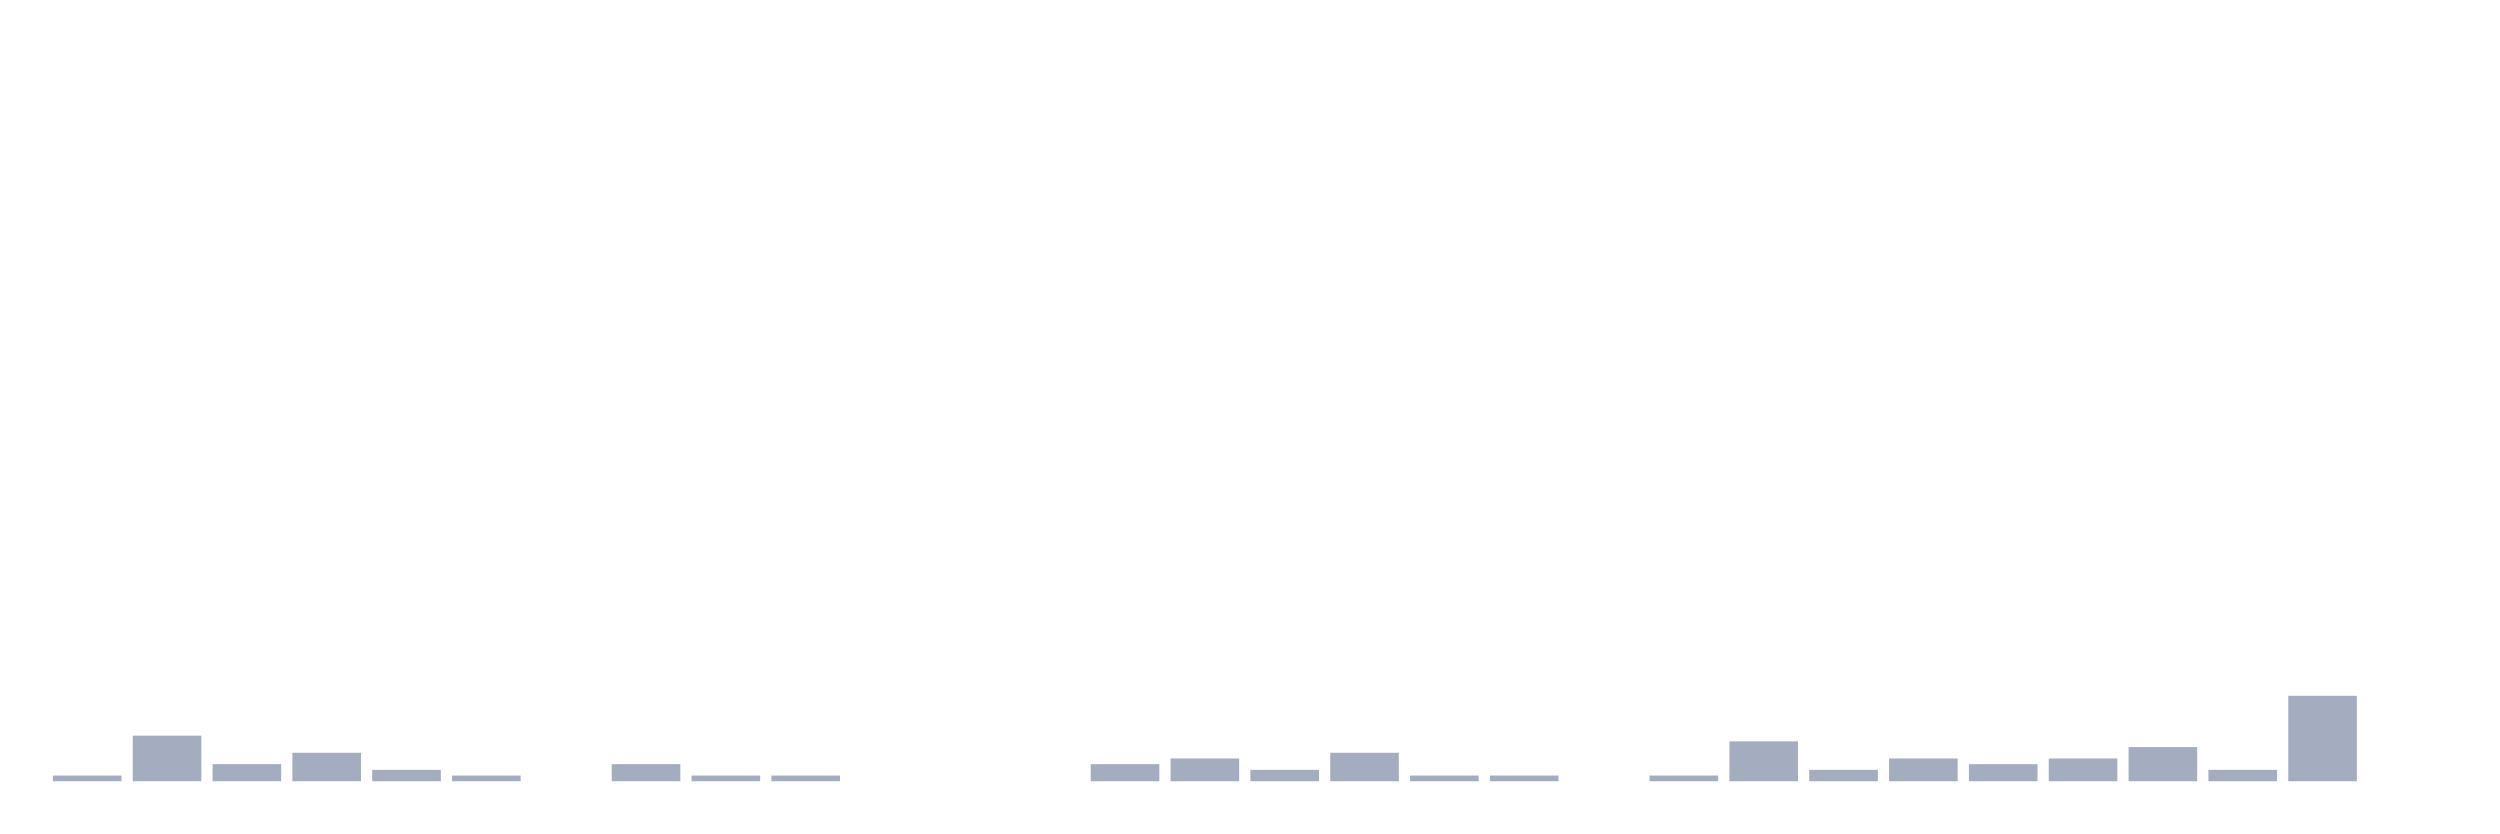
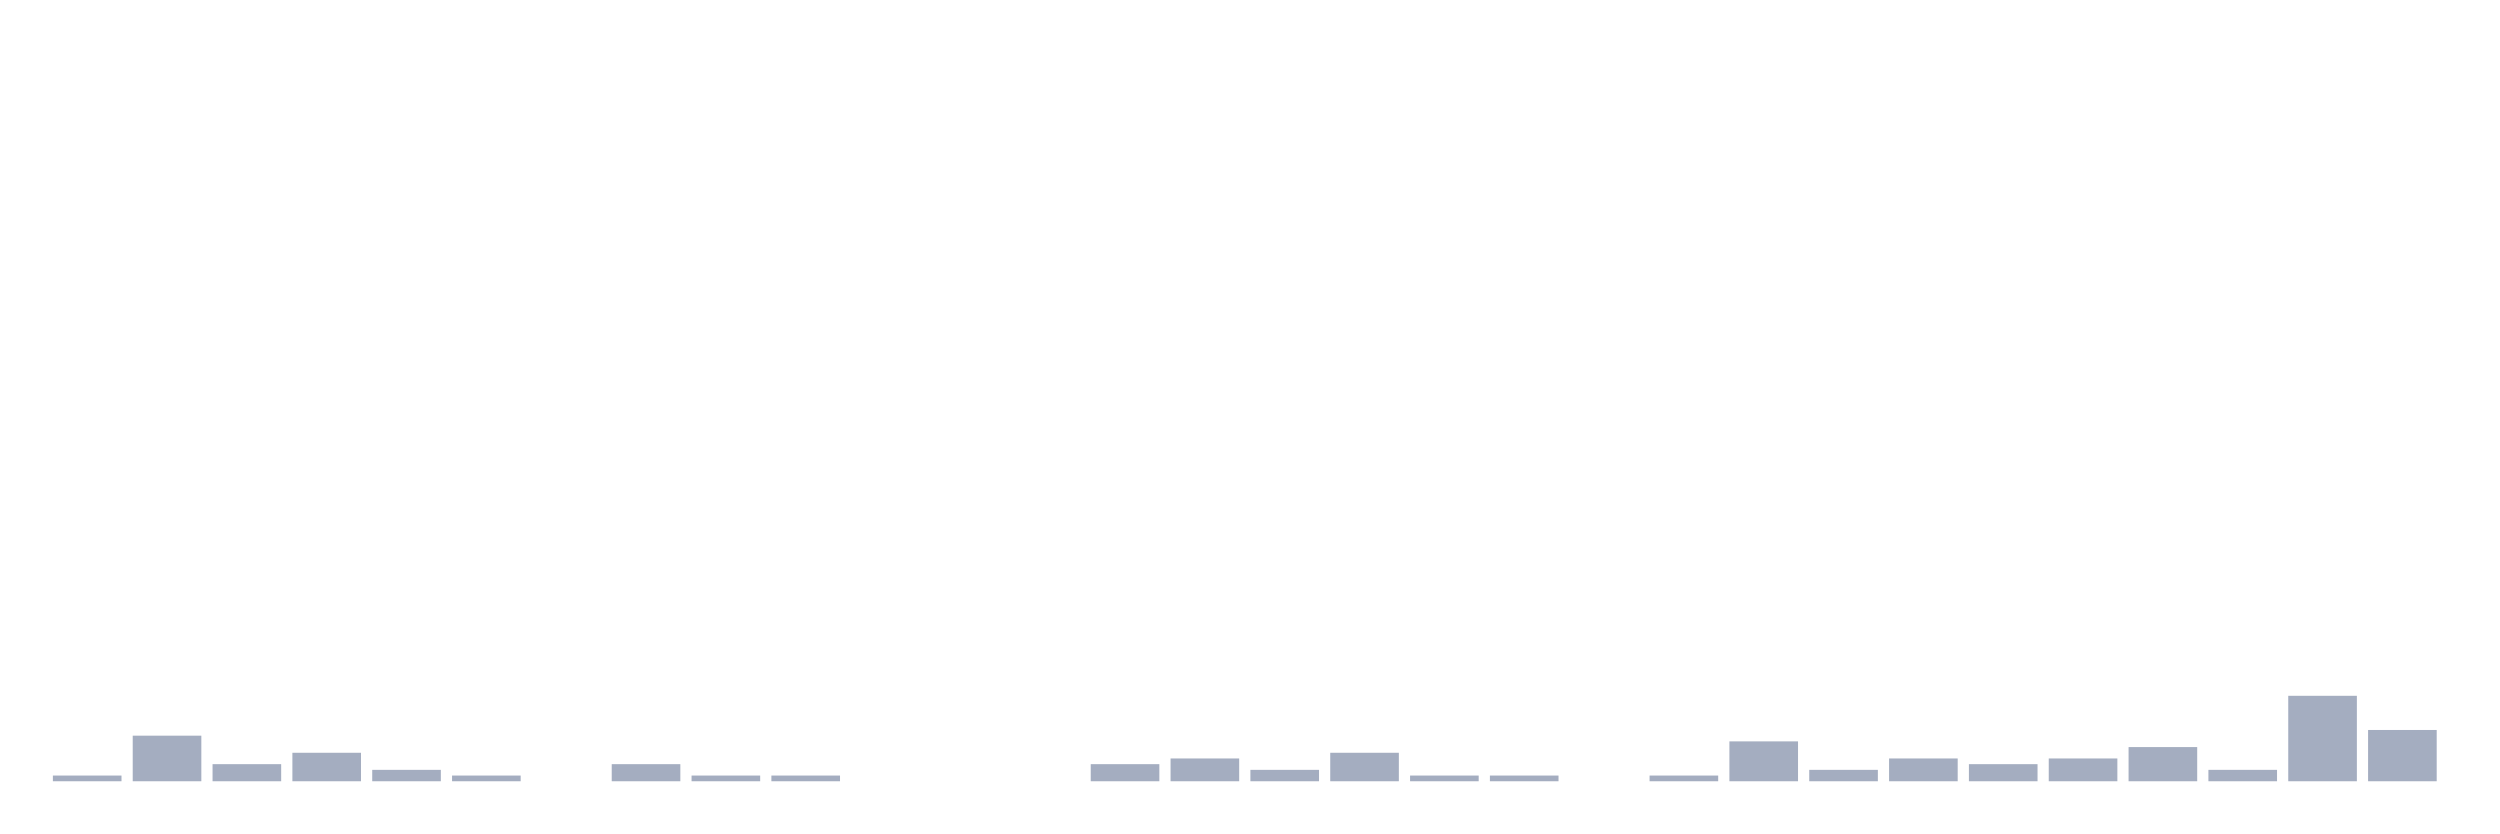
<svg xmlns="http://www.w3.org/2000/svg" viewBox="0 0 480 160">
  <g transform="translate(10,10)">
    <rect class="bar" x="0.153" width="13.175" y="138.906" height="1.094" fill="rgb(164,173,192)" />
    <rect class="bar" x="15.482" width="13.175" y="131.25" height="8.75" fill="rgb(164,173,192)" />
    <rect class="bar" x="30.81" width="13.175" y="136.719" height="3.281" fill="rgb(164,173,192)" />
    <rect class="bar" x="46.138" width="13.175" y="134.531" height="5.469" fill="rgb(164,173,192)" />
    <rect class="bar" x="61.466" width="13.175" y="137.812" height="2.188" fill="rgb(164,173,192)" />
    <rect class="bar" x="76.794" width="13.175" y="138.906" height="1.094" fill="rgb(164,173,192)" />
    <rect class="bar" x="92.123" width="13.175" y="140" height="0" fill="rgb(164,173,192)" />
    <rect class="bar" x="107.451" width="13.175" y="136.719" height="3.281" fill="rgb(164,173,192)" />
    <rect class="bar" x="122.779" width="13.175" y="138.906" height="1.094" fill="rgb(164,173,192)" />
    <rect class="bar" x="138.107" width="13.175" y="138.906" height="1.094" fill="rgb(164,173,192)" />
    <rect class="bar" x="153.436" width="13.175" y="140" height="0" fill="rgb(164,173,192)" />
    <rect class="bar" x="168.764" width="13.175" y="140" height="0" fill="rgb(164,173,192)" />
    <rect class="bar" x="184.092" width="13.175" y="140" height="0" fill="rgb(164,173,192)" />
    <rect class="bar" x="199.42" width="13.175" y="136.719" height="3.281" fill="rgb(164,173,192)" />
    <rect class="bar" x="214.748" width="13.175" y="135.625" height="4.375" fill="rgb(164,173,192)" />
    <rect class="bar" x="230.077" width="13.175" y="137.812" height="2.188" fill="rgb(164,173,192)" />
    <rect class="bar" x="245.405" width="13.175" y="134.531" height="5.469" fill="rgb(164,173,192)" />
    <rect class="bar" x="260.733" width="13.175" y="138.906" height="1.094" fill="rgb(164,173,192)" />
    <rect class="bar" x="276.061" width="13.175" y="138.906" height="1.094" fill="rgb(164,173,192)" />
    <rect class="bar" x="291.39" width="13.175" y="140" height="0" fill="rgb(164,173,192)" />
    <rect class="bar" x="306.718" width="13.175" y="138.906" height="1.094" fill="rgb(164,173,192)" />
    <rect class="bar" x="322.046" width="13.175" y="132.344" height="7.656" fill="rgb(164,173,192)" />
    <rect class="bar" x="337.374" width="13.175" y="137.812" height="2.188" fill="rgb(164,173,192)" />
    <rect class="bar" x="352.702" width="13.175" y="135.625" height="4.375" fill="rgb(164,173,192)" />
    <rect class="bar" x="368.031" width="13.175" y="136.719" height="3.281" fill="rgb(164,173,192)" />
    <rect class="bar" x="383.359" width="13.175" y="135.625" height="4.375" fill="rgb(164,173,192)" />
    <rect class="bar" x="398.687" width="13.175" y="133.438" height="6.562" fill="rgb(164,173,192)" />
    <rect class="bar" x="414.015" width="13.175" y="137.812" height="2.188" fill="rgb(164,173,192)" />
    <rect class="bar" x="429.344" width="13.175" y="123.594" height="16.406" fill="rgb(164,173,192)" />
-     <rect class="bar" x="444.672" width="13.175" y="140" height="0" fill="rgb(164,173,192)" />
+     <rect class="bar" x="444.672" width="13.175" y="130.156" height="9.844" fill="rgb(164,173,192)" />
  </g>
</svg>
